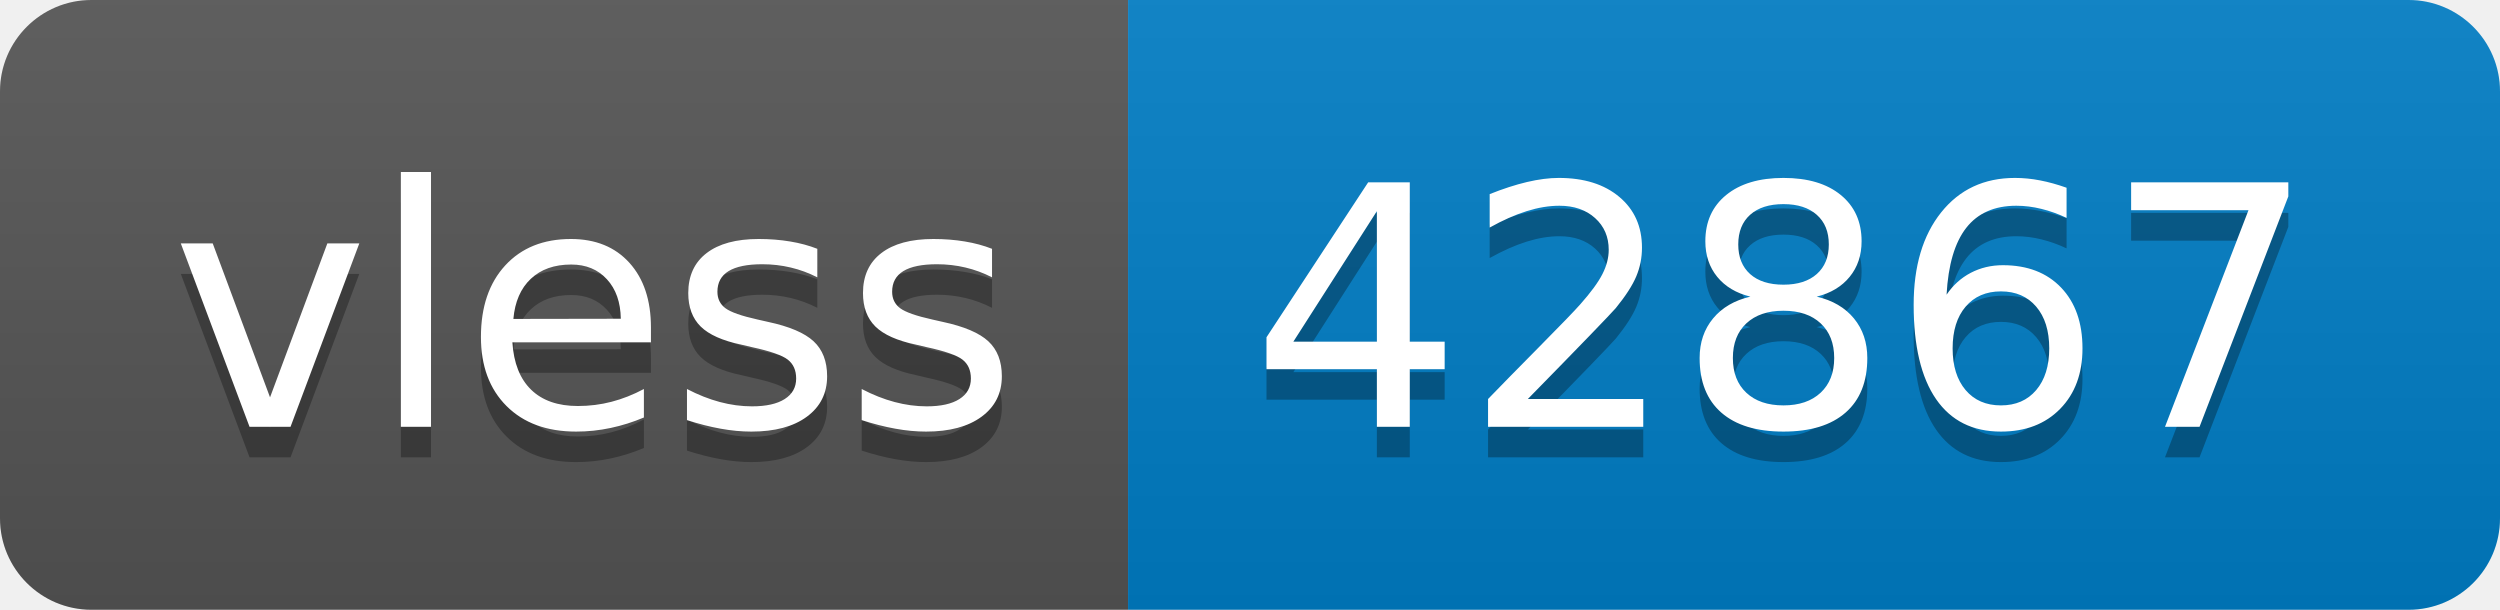
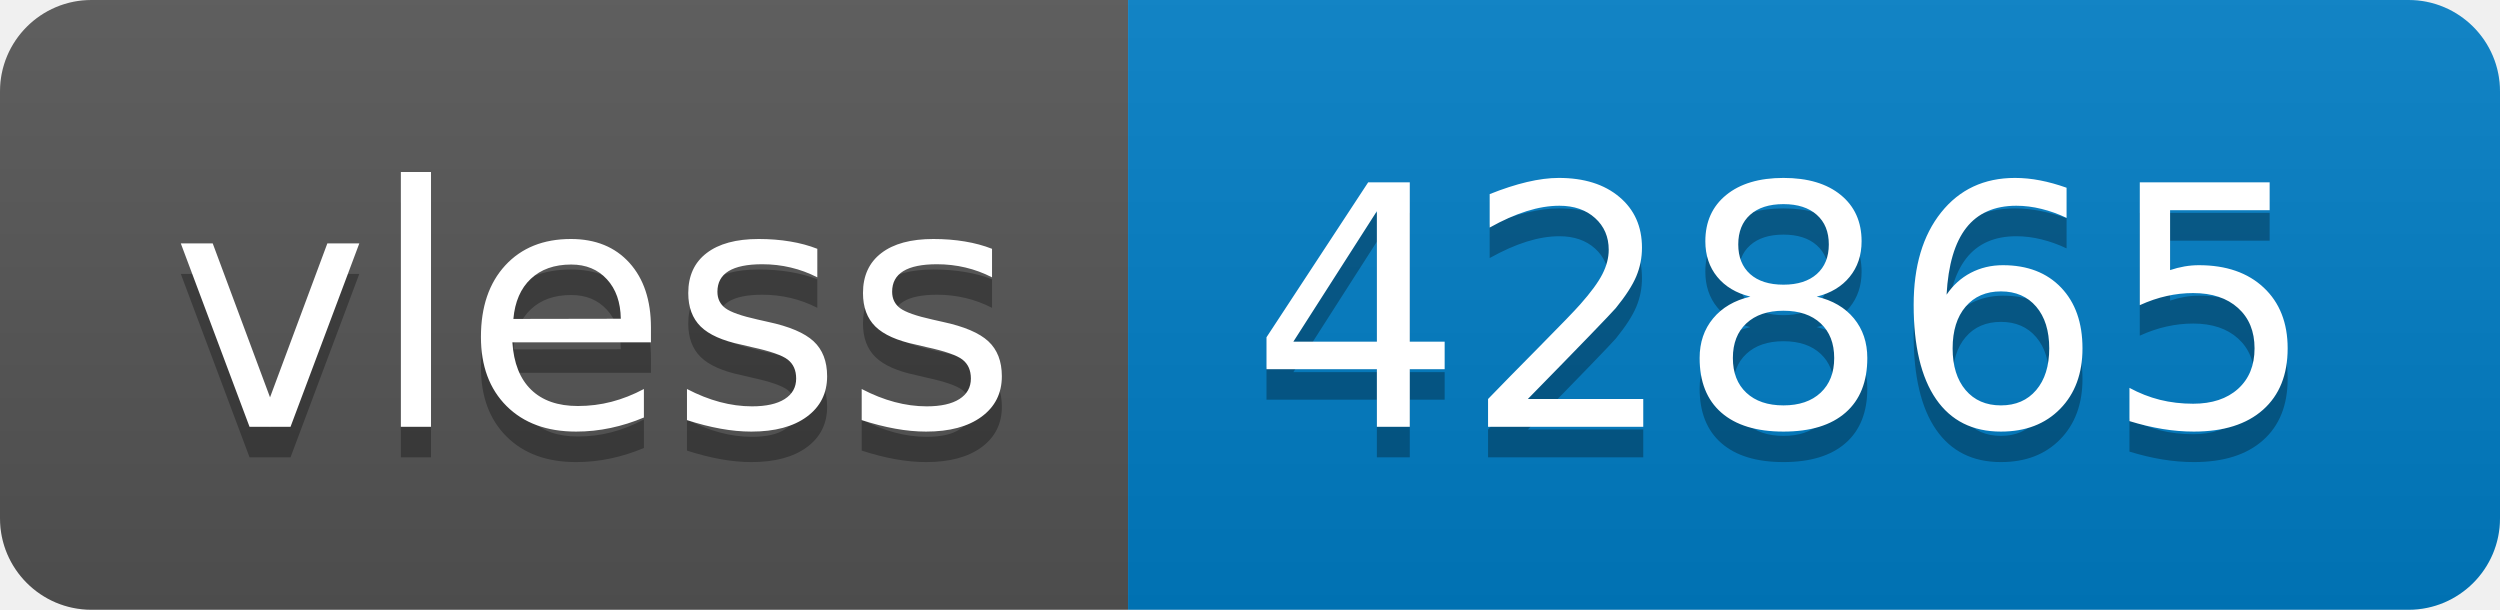
- <svg xmlns="http://www.w3.org/2000/svg" width="82" height="20" role="img" aria-label="vless: 42867">
+ <svg xmlns="http://www.w3.org/2000/svg" width="82" height="20" role="img" aria-label="vless: 42865">
  <linearGradient id="s" x2="0" y2="100%">
    <stop offset="0" stop-color="#bbb" stop-opacity=".1" />
    <stop offset="1" stop-opacity=".1" />
  </linearGradient>
  <clipPath id="r">
    <rect width="82" height="20" rx="3" fill="#fff" />
  </clipPath>
  <g clip-path="url(#r)">
    <rect width="37" height="20" fill="#555" />
    <rect x="37" width="45" height="20" fill="#007ec6" />
    <rect width="82" height="20" fill="url(#s)" />
  </g>
  <g fill="#fff" text-anchor="middle" font-family="Verdana,Geneva,DejaVu Sans,sans-serif" text-rendering="geometricPrecision" font-size="110">
    <text aria-hidden="true" x="195" y="150" fill="#010101" fill-opacity=".3" transform="scale(.1)" textLength="270">vless</text>
    <text x="195" y="140" transform="scale(.1)" fill="#fff" textLength="270">vless</text>
-     <text aria-hidden="true" x="585" y="150" fill="#010101" fill-opacity=".3" transform="scale(.1)" textLength="350">42867</text>
-     <text x="585" y="140" transform="scale(.1)" fill="#fff" textLength="350">42867</text>
+     <text aria-hidden="true" x="585" y="150" fill="#010101" fill-opacity=".3" transform="scale(.1)" textLength="350">42865</text>
+     <text x="585" y="140" transform="scale(.1)" fill="#fff" textLength="350">42865</text>
  </g>
</svg>
